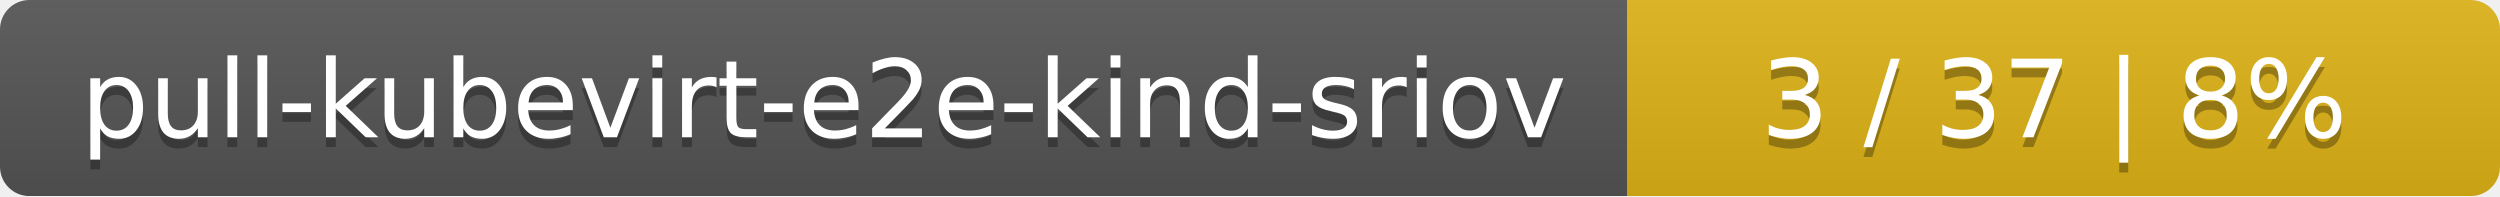
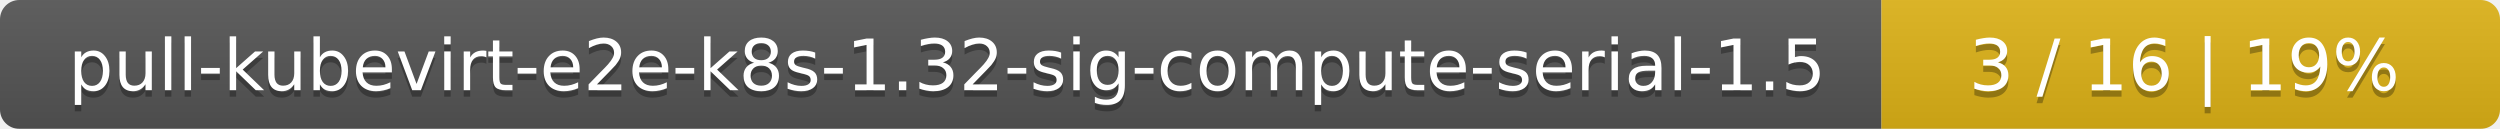
- <svg xmlns="http://www.w3.org/2000/svg" width="255" height="20">
+ <svg xmlns="http://www.w3.org/2000/svg" width="388" height="20">
  <linearGradient id="smooth" x2="0" y2="100%">
    <stop offset="0" stop-color="#bbb" stop-opacity=".1" />
    <stop offset="1" stop-opacity=".1" />
  </linearGradient>
  <mask id="round">
-     <rect width="255" height="20" rx="3" fill="#fff" />
+     <rect width="388" height="20" rx="3" fill="#fff" />
  </mask>
  <g mask="url(#round)">
-     <rect width="166" height="20" fill="#555" />
-     <rect x="166" width="89" height="20" fill="#dfb317" />
-     <rect width="255" height="20" fill="url(#smooth)" />
+     <rect width="292" height="20" fill="#555" />
+     <rect x="292" width="96" height="20" fill="#dfb317" />
+     <rect width="388" height="20" fill="url(#smooth)" />
  </g>
  <g fill="#fff" text-anchor="middle" font-family="DejaVu Sans,Verdana,Geneva,sans-serif" font-size="11">
-     <text x="84" y="15" fill="#010101" fill-opacity=".3">pull-kubevirt-e2e-kind-sriov</text>
-     <text x="84" y="14">pull-kubevirt-e2e-kind-sriov</text>
-     <text x="209.5" y="15" fill="#010101" fill-opacity=".3">3 / 37    |    8%</text>
-     <text x="209.5" y="14">3 / 37    |    8%</text>
+     <text x="147" y="15" fill="#010101" fill-opacity=".3">pull-kubevirt-e2e-k8s-1.32-sig-compute-serial-1.5</text>
+     <text x="147" y="14">pull-kubevirt-e2e-k8s-1.32-sig-compute-serial-1.5</text>
+     <text x="339" y="15" fill="#010101" fill-opacity=".3">3 / 16    |    19%</text>
+     <text x="339" y="14">3 / 16    |    19%</text>
  </g>
</svg>
